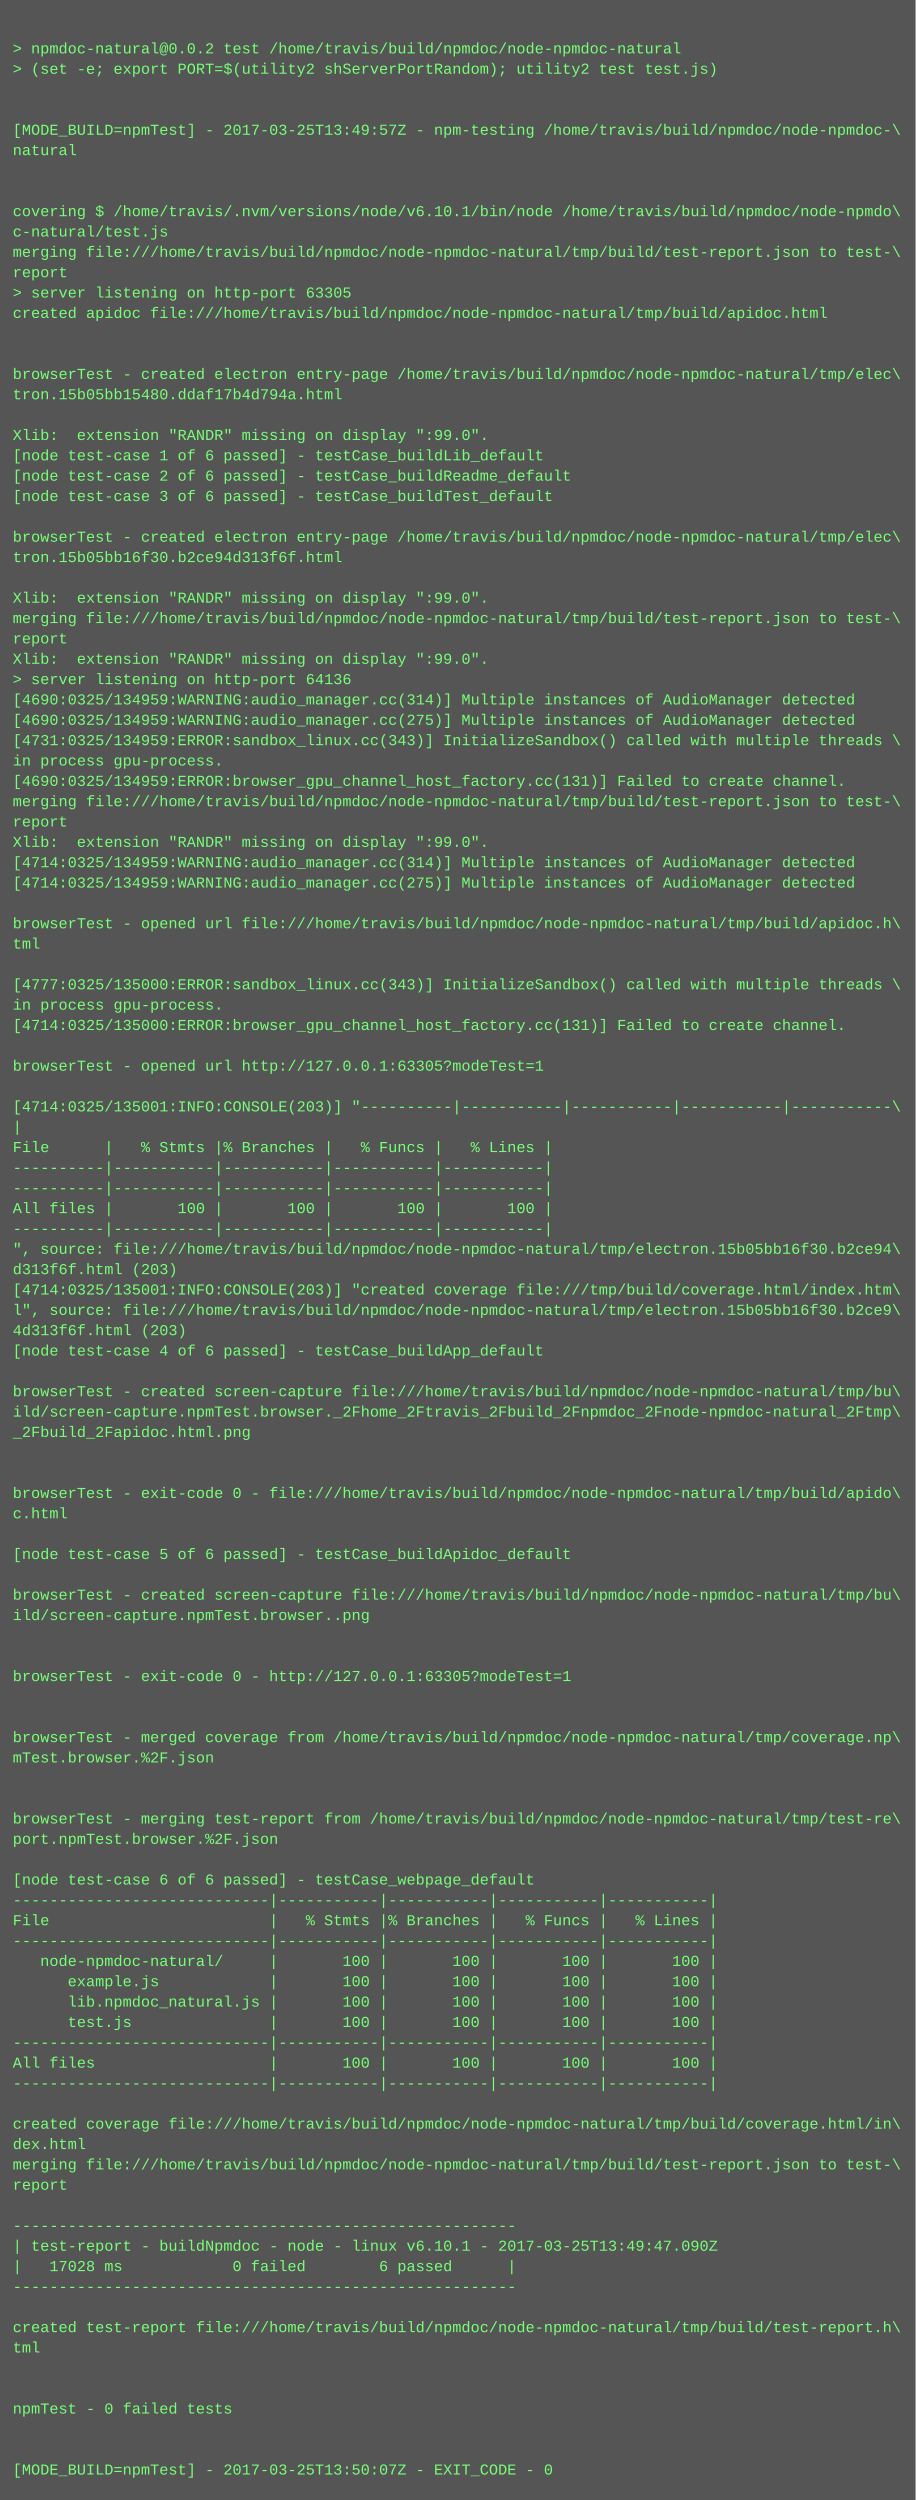
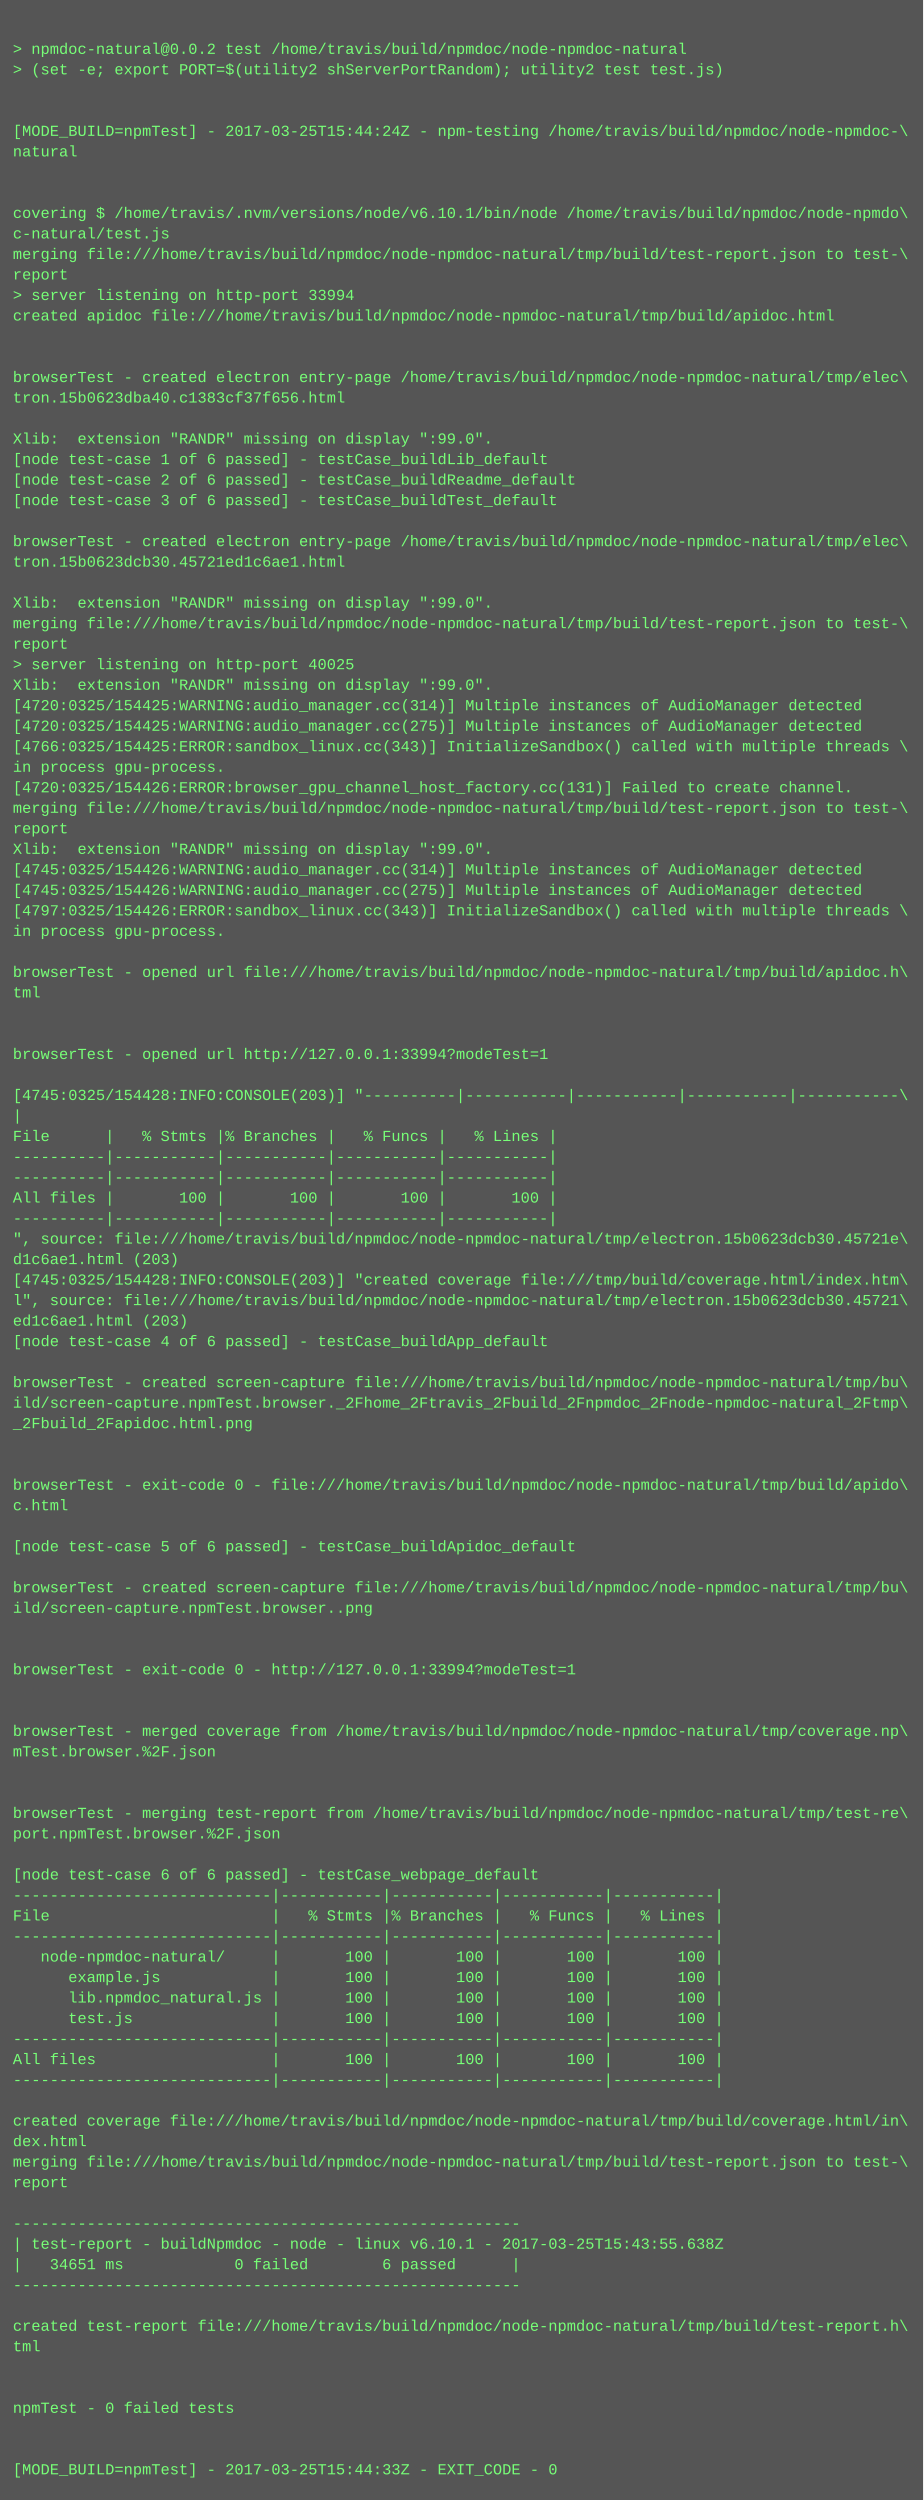
- <svg xmlns="http://www.w3.org/2000/svg" height="1966" width="720">
-   <rect height="1966" fill="#555" width="720" />
+ <svg xmlns="http://www.w3.org/2000/svg" height="1950" width="720">
+   <rect height="1950" fill="#555" width="720" />
  <text fill="#7f7" font-family="Courier New" font-size="12" xml:space="preserve">
    <tspan x="10" y="26" />
    <tspan x="10" y="42">&gt; npmdoc-natural@0.0.2 test /home/travis/build/npmdoc/node-npmdoc-natural</tspan>
    <tspan x="10" y="58">&gt; (set -e; export PORT=$(utility2 shServerPortRandom); utility2 test test.js)</tspan>
    <tspan x="10" y="74" />
    <tspan x="10" y="90" />
-     <tspan x="10" y="106">[MODE_BUILD=npmTest] - 2017-03-25T13:49:57Z - npm-testing /home/travis/build/npmdoc/node-npmdoc-\</tspan>
+     <tspan x="10" y="106">[MODE_BUILD=npmTest] - 2017-03-25T15:44:24Z - npm-testing /home/travis/build/npmdoc/node-npmdoc-\</tspan>
    <tspan x="10" y="122">natural</tspan>
    <tspan x="10" y="138" />
    <tspan x="10" y="154" />
    <tspan x="10" y="170">covering $ /home/travis/.nvm/versions/node/v6.10.1/bin/node /home/travis/build/npmdoc/node-npmdo\</tspan>
    <tspan x="10" y="186">c-natural/test.js</tspan>
    <tspan x="10" y="202">merging file:///home/travis/build/npmdoc/node-npmdoc-natural/tmp/build/test-report.json to test-\</tspan>
    <tspan x="10" y="218">report</tspan>
-     <tspan x="10" y="234">&gt; server listening on http-port 63305</tspan>
+     <tspan x="10" y="234">&gt; server listening on http-port 33994</tspan>
    <tspan x="10" y="250">created apidoc file:///home/travis/build/npmdoc/node-npmdoc-natural/tmp/build/apidoc.html</tspan>
    <tspan x="10" y="266" />
    <tspan x="10" y="282" />
    <tspan x="10" y="298">browserTest - created electron entry-page /home/travis/build/npmdoc/node-npmdoc-natural/tmp/elec\</tspan>
-     <tspan x="10" y="314">tron.15b05bb15480.ddaf17b4d794a.html</tspan>
+     <tspan x="10" y="314">tron.15b0623dba40.c1383cf37f656.html</tspan>
    <tspan x="10" y="330" />
    <tspan x="10" y="346">Xlib:  extension "RANDR" missing on display ":99.0".</tspan>
    <tspan x="10" y="362">[node test-case 1 of 6 passed] - testCase_buildLib_default</tspan>
    <tspan x="10" y="378">[node test-case 2 of 6 passed] - testCase_buildReadme_default</tspan>
    <tspan x="10" y="394">[node test-case 3 of 6 passed] - testCase_buildTest_default</tspan>
    <tspan x="10" y="410" />
    <tspan x="10" y="426">browserTest - created electron entry-page /home/travis/build/npmdoc/node-npmdoc-natural/tmp/elec\</tspan>
-     <tspan x="10" y="442">tron.15b05bb16f30.b2ce94d313f6f.html</tspan>
+     <tspan x="10" y="442">tron.15b0623dcb30.45721ed1c6ae1.html</tspan>
    <tspan x="10" y="458" />
    <tspan x="10" y="474">Xlib:  extension "RANDR" missing on display ":99.0".</tspan>
    <tspan x="10" y="490">merging file:///home/travis/build/npmdoc/node-npmdoc-natural/tmp/build/test-report.json to test-\</tspan>
    <tspan x="10" y="506">report</tspan>
-     <tspan x="10" y="522">Xlib:  extension "RANDR" missing on display ":99.0".</tspan>
-     <tspan x="10" y="538">&gt; server listening on http-port 64136</tspan>
-     <tspan x="10" y="554">[4690:0325/134959:WARNING:audio_manager.cc(314)] Multiple instances of AudioManager detected</tspan>
-     <tspan x="10" y="570">[4690:0325/134959:WARNING:audio_manager.cc(275)] Multiple instances of AudioManager detected</tspan>
-     <tspan x="10" y="586">[4731:0325/134959:ERROR:sandbox_linux.cc(343)] InitializeSandbox() called with multiple threads \</tspan>
+     <tspan x="10" y="522">&gt; server listening on http-port 40025</tspan>
+     <tspan x="10" y="538">Xlib:  extension "RANDR" missing on display ":99.0".</tspan>
+     <tspan x="10" y="554">[4720:0325/154425:WARNING:audio_manager.cc(314)] Multiple instances of AudioManager detected</tspan>
+     <tspan x="10" y="570">[4720:0325/154425:WARNING:audio_manager.cc(275)] Multiple instances of AudioManager detected</tspan>
+     <tspan x="10" y="586">[4766:0325/154425:ERROR:sandbox_linux.cc(343)] InitializeSandbox() called with multiple threads \</tspan>
    <tspan x="10" y="602">in process gpu-process. </tspan>
-     <tspan x="10" y="618">[4690:0325/134959:ERROR:browser_gpu_channel_host_factory.cc(131)] Failed to create channel.</tspan>
+     <tspan x="10" y="618">[4720:0325/154426:ERROR:browser_gpu_channel_host_factory.cc(131)] Failed to create channel.</tspan>
    <tspan x="10" y="634">merging file:///home/travis/build/npmdoc/node-npmdoc-natural/tmp/build/test-report.json to test-\</tspan>
    <tspan x="10" y="650">report</tspan>
    <tspan x="10" y="666">Xlib:  extension "RANDR" missing on display ":99.0".</tspan>
-     <tspan x="10" y="682">[4714:0325/134959:WARNING:audio_manager.cc(314)] Multiple instances of AudioManager detected</tspan>
-     <tspan x="10" y="698">[4714:0325/134959:WARNING:audio_manager.cc(275)] Multiple instances of AudioManager detected</tspan>
-     <tspan x="10" y="714" />
-     <tspan x="10" y="730">browserTest - opened url file:///home/travis/build/npmdoc/node-npmdoc-natural/tmp/build/apidoc.h\</tspan>
-     <tspan x="10" y="746">tml</tspan>
-     <tspan x="10" y="762" />
-     <tspan x="10" y="778">[4777:0325/135000:ERROR:sandbox_linux.cc(343)] InitializeSandbox() called with multiple threads \</tspan>
-     <tspan x="10" y="794">in process gpu-process. </tspan>
-     <tspan x="10" y="810">[4714:0325/135000:ERROR:browser_gpu_channel_host_factory.cc(131)] Failed to create channel.</tspan>
-     <tspan x="10" y="826" />
-     <tspan x="10" y="842">browserTest - opened url http://127.0.0.1:63305?modeTest=1</tspan>
-     <tspan x="10" y="858" />
-     <tspan x="10" y="874">[4714:0325/135001:INFO:CONSOLE(203)] "----------|-----------|-----------|-----------|-----------\</tspan>
-     <tspan x="10" y="890">|</tspan>
-     <tspan x="10" y="906">File      |   % Stmts |% Branches |   % Funcs |   % Lines |</tspan>
+     <tspan x="10" y="682">[4745:0325/154426:WARNING:audio_manager.cc(314)] Multiple instances of AudioManager detected</tspan>
+     <tspan x="10" y="698">[4745:0325/154426:WARNING:audio_manager.cc(275)] Multiple instances of AudioManager detected</tspan>
+     <tspan x="10" y="714">[4797:0325/154426:ERROR:sandbox_linux.cc(343)] InitializeSandbox() called with multiple threads \</tspan>
+     <tspan x="10" y="730">in process gpu-process. </tspan>
+     <tspan x="10" y="746" />
+     <tspan x="10" y="762">browserTest - opened url file:///home/travis/build/npmdoc/node-npmdoc-natural/tmp/build/apidoc.h\</tspan>
+     <tspan x="10" y="778">tml</tspan>
+     <tspan x="10" y="794" />
+     <tspan x="10" y="810" />
+     <tspan x="10" y="826">browserTest - opened url http://127.0.0.1:33994?modeTest=1</tspan>
+     <tspan x="10" y="842" />
+     <tspan x="10" y="858">[4745:0325/154428:INFO:CONSOLE(203)] "----------|-----------|-----------|-----------|-----------\</tspan>
+     <tspan x="10" y="874">|</tspan>
+     <tspan x="10" y="890">File      |   % Stmts |% Branches |   % Funcs |   % Lines |</tspan>
+     <tspan x="10" y="906">----------|-----------|-----------|-----------|-----------|</tspan>
    <tspan x="10" y="922">----------|-----------|-----------|-----------|-----------|</tspan>
-     <tspan x="10" y="938">----------|-----------|-----------|-----------|-----------|</tspan>
-     <tspan x="10" y="954">All files |       100 |       100 |       100 |       100 |</tspan>
-     <tspan x="10" y="970">----------|-----------|-----------|-----------|-----------|</tspan>
-     <tspan x="10" y="986">", source: file:///home/travis/build/npmdoc/node-npmdoc-natural/tmp/electron.15b05bb16f30.b2ce94\</tspan>
-     <tspan x="10" y="1002">d313f6f.html (203)</tspan>
-     <tspan x="10" y="1018">[4714:0325/135001:INFO:CONSOLE(203)] "created coverage file:///tmp/build/coverage.html/index.htm\</tspan>
-     <tspan x="10" y="1034">l", source: file:///home/travis/build/npmdoc/node-npmdoc-natural/tmp/electron.15b05bb16f30.b2ce9\</tspan>
-     <tspan x="10" y="1050">4d313f6f.html (203)</tspan>
-     <tspan x="10" y="1066">[node test-case 4 of 6 passed] - testCase_buildApp_default</tspan>
-     <tspan x="10" y="1082" />
-     <tspan x="10" y="1098">browserTest - created screen-capture file:///home/travis/build/npmdoc/node-npmdoc-natural/tmp/bu\</tspan>
-     <tspan x="10" y="1114">ild/screen-capture.npmTest.browser._2Fhome_2Ftravis_2Fbuild_2Fnpmdoc_2Fnode-npmdoc-natural_2Ftmp\</tspan>
-     <tspan x="10" y="1130">_2Fbuild_2Fapidoc.html.png</tspan>
+     <tspan x="10" y="938">All files |       100 |       100 |       100 |       100 |</tspan>
+     <tspan x="10" y="954">----------|-----------|-----------|-----------|-----------|</tspan>
+     <tspan x="10" y="970">", source: file:///home/travis/build/npmdoc/node-npmdoc-natural/tmp/electron.15b0623dcb30.45721e\</tspan>
+     <tspan x="10" y="986">d1c6ae1.html (203)</tspan>
+     <tspan x="10" y="1002">[4745:0325/154428:INFO:CONSOLE(203)] "created coverage file:///tmp/build/coverage.html/index.htm\</tspan>
+     <tspan x="10" y="1018">l", source: file:///home/travis/build/npmdoc/node-npmdoc-natural/tmp/electron.15b0623dcb30.45721\</tspan>
+     <tspan x="10" y="1034">ed1c6ae1.html (203)</tspan>
+     <tspan x="10" y="1050">[node test-case 4 of 6 passed] - testCase_buildApp_default</tspan>
+     <tspan x="10" y="1066" />
+     <tspan x="10" y="1082">browserTest - created screen-capture file:///home/travis/build/npmdoc/node-npmdoc-natural/tmp/bu\</tspan>
+     <tspan x="10" y="1098">ild/screen-capture.npmTest.browser._2Fhome_2Ftravis_2Fbuild_2Fnpmdoc_2Fnode-npmdoc-natural_2Ftmp\</tspan>
+     <tspan x="10" y="1114">_2Fbuild_2Fapidoc.html.png</tspan>
+     <tspan x="10" y="1130" />
    <tspan x="10" y="1146" />
-     <tspan x="10" y="1162" />
-     <tspan x="10" y="1178">browserTest - exit-code 0 - file:///home/travis/build/npmdoc/node-npmdoc-natural/tmp/build/apido\</tspan>
-     <tspan x="10" y="1194">c.html</tspan>
-     <tspan x="10" y="1210" />
-     <tspan x="10" y="1226">[node test-case 5 of 6 passed] - testCase_buildApidoc_default</tspan>
-     <tspan x="10" y="1242" />
-     <tspan x="10" y="1258">browserTest - created screen-capture file:///home/travis/build/npmdoc/node-npmdoc-natural/tmp/bu\</tspan>
-     <tspan x="10" y="1274">ild/screen-capture.npmTest.browser..png</tspan>
+     <tspan x="10" y="1162">browserTest - exit-code 0 - file:///home/travis/build/npmdoc/node-npmdoc-natural/tmp/build/apido\</tspan>
+     <tspan x="10" y="1178">c.html</tspan>
+     <tspan x="10" y="1194" />
+     <tspan x="10" y="1210">[node test-case 5 of 6 passed] - testCase_buildApidoc_default</tspan>
+     <tspan x="10" y="1226" />
+     <tspan x="10" y="1242">browserTest - created screen-capture file:///home/travis/build/npmdoc/node-npmdoc-natural/tmp/bu\</tspan>
+     <tspan x="10" y="1258">ild/screen-capture.npmTest.browser..png</tspan>
+     <tspan x="10" y="1274" />
    <tspan x="10" y="1290" />
-     <tspan x="10" y="1306" />
-     <tspan x="10" y="1322">browserTest - exit-code 0 - http://127.0.0.1:63305?modeTest=1</tspan>
+     <tspan x="10" y="1306">browserTest - exit-code 0 - http://127.0.0.1:33994?modeTest=1</tspan>
+     <tspan x="10" y="1322" />
    <tspan x="10" y="1338" />
-     <tspan x="10" y="1354" />
-     <tspan x="10" y="1370">browserTest - merged coverage from /home/travis/build/npmdoc/node-npmdoc-natural/tmp/coverage.np\</tspan>
-     <tspan x="10" y="1386">mTest.browser.%2F.json</tspan>
+     <tspan x="10" y="1354">browserTest - merged coverage from /home/travis/build/npmdoc/node-npmdoc-natural/tmp/coverage.np\</tspan>
+     <tspan x="10" y="1370">mTest.browser.%2F.json</tspan>
+     <tspan x="10" y="1386" />
    <tspan x="10" y="1402" />
-     <tspan x="10" y="1418" />
-     <tspan x="10" y="1434">browserTest - merging test-report from /home/travis/build/npmdoc/node-npmdoc-natural/tmp/test-re\</tspan>
-     <tspan x="10" y="1450">port.npmTest.browser.%2F.json</tspan>
-     <tspan x="10" y="1466" />
-     <tspan x="10" y="1482">[node test-case 6 of 6 passed] - testCase_webpage_default</tspan>
-     <tspan x="10" y="1498">----------------------------|-----------|-----------|-----------|-----------|</tspan>
-     <tspan x="10" y="1514">File                        |   % Stmts |% Branches |   % Funcs |   % Lines |</tspan>
-     <tspan x="10" y="1530">----------------------------|-----------|-----------|-----------|-----------|</tspan>
-     <tspan x="10" y="1546">   node-npmdoc-natural/     |       100 |       100 |       100 |       100 |</tspan>
-     <tspan x="10" y="1562">      example.js            |       100 |       100 |       100 |       100 |</tspan>
-     <tspan x="10" y="1578">      lib.npmdoc_natural.js |       100 |       100 |       100 |       100 |</tspan>
-     <tspan x="10" y="1594">      test.js               |       100 |       100 |       100 |       100 |</tspan>
-     <tspan x="10" y="1610">----------------------------|-----------|-----------|-----------|-----------|</tspan>
-     <tspan x="10" y="1626">All files                   |       100 |       100 |       100 |       100 |</tspan>
-     <tspan x="10" y="1642">----------------------------|-----------|-----------|-----------|-----------|</tspan>
-     <tspan x="10" y="1658" />
-     <tspan x="10" y="1674">created coverage file:///home/travis/build/npmdoc/node-npmdoc-natural/tmp/build/coverage.html/in\</tspan>
-     <tspan x="10" y="1690">dex.html</tspan>
-     <tspan x="10" y="1706">merging file:///home/travis/build/npmdoc/node-npmdoc-natural/tmp/build/test-report.json to test-\</tspan>
-     <tspan x="10" y="1722">report</tspan>
-     <tspan x="10" y="1738" />
-     <tspan x="10" y="1754">-------------------------------------------------------</tspan>
-     <tspan x="10" y="1770">| test-report - buildNpmdoc - node - linux v6.10.1 - 2017-03-25T13:49:47.090Z</tspan>
-     <tspan x="10" y="1786">|   17028 ms            0 failed        6 passed      |</tspan>
-     <tspan x="10" y="1802">-------------------------------------------------------</tspan>
-     <tspan x="10" y="1818" />
-     <tspan x="10" y="1834">created test-report file:///home/travis/build/npmdoc/node-npmdoc-natural/tmp/build/test-report.h\</tspan>
-     <tspan x="10" y="1850">tml</tspan>
+     <tspan x="10" y="1418">browserTest - merging test-report from /home/travis/build/npmdoc/node-npmdoc-natural/tmp/test-re\</tspan>
+     <tspan x="10" y="1434">port.npmTest.browser.%2F.json</tspan>
+     <tspan x="10" y="1450" />
+     <tspan x="10" y="1466">[node test-case 6 of 6 passed] - testCase_webpage_default</tspan>
+     <tspan x="10" y="1482">----------------------------|-----------|-----------|-----------|-----------|</tspan>
+     <tspan x="10" y="1498">File                        |   % Stmts |% Branches |   % Funcs |   % Lines |</tspan>
+     <tspan x="10" y="1514">----------------------------|-----------|-----------|-----------|-----------|</tspan>
+     <tspan x="10" y="1530">   node-npmdoc-natural/     |       100 |       100 |       100 |       100 |</tspan>
+     <tspan x="10" y="1546">      example.js            |       100 |       100 |       100 |       100 |</tspan>
+     <tspan x="10" y="1562">      lib.npmdoc_natural.js |       100 |       100 |       100 |       100 |</tspan>
+     <tspan x="10" y="1578">      test.js               |       100 |       100 |       100 |       100 |</tspan>
+     <tspan x="10" y="1594">----------------------------|-----------|-----------|-----------|-----------|</tspan>
+     <tspan x="10" y="1610">All files                   |       100 |       100 |       100 |       100 |</tspan>
+     <tspan x="10" y="1626">----------------------------|-----------|-----------|-----------|-----------|</tspan>
+     <tspan x="10" y="1642" />
+     <tspan x="10" y="1658">created coverage file:///home/travis/build/npmdoc/node-npmdoc-natural/tmp/build/coverage.html/in\</tspan>
+     <tspan x="10" y="1674">dex.html</tspan>
+     <tspan x="10" y="1690">merging file:///home/travis/build/npmdoc/node-npmdoc-natural/tmp/build/test-report.json to test-\</tspan>
+     <tspan x="10" y="1706">report</tspan>
+     <tspan x="10" y="1722" />
+     <tspan x="10" y="1738">-------------------------------------------------------</tspan>
+     <tspan x="10" y="1754">| test-report - buildNpmdoc - node - linux v6.10.1 - 2017-03-25T15:43:55.638Z</tspan>
+     <tspan x="10" y="1770">|   34651 ms            0 failed        6 passed      |</tspan>
+     <tspan x="10" y="1786">-------------------------------------------------------</tspan>
+     <tspan x="10" y="1802" />
+     <tspan x="10" y="1818">created test-report file:///home/travis/build/npmdoc/node-npmdoc-natural/tmp/build/test-report.h\</tspan>
+     <tspan x="10" y="1834">tml</tspan>
+     <tspan x="10" y="1850" />
    <tspan x="10" y="1866" />
-     <tspan x="10" y="1882" />
-     <tspan x="10" y="1898">npmTest - 0 failed tests</tspan>
+     <tspan x="10" y="1882">npmTest - 0 failed tests</tspan>
+     <tspan x="10" y="1898" />
    <tspan x="10" y="1914" />
-     <tspan x="10" y="1930" />
-     <tspan x="10" y="1946">[MODE_BUILD=npmTest] - 2017-03-25T13:50:07Z - EXIT_CODE - 0</tspan>
+     <tspan x="10" y="1930">[MODE_BUILD=npmTest] - 2017-03-25T15:44:33Z - EXIT_CODE - 0</tspan>
  </text>
</svg>
